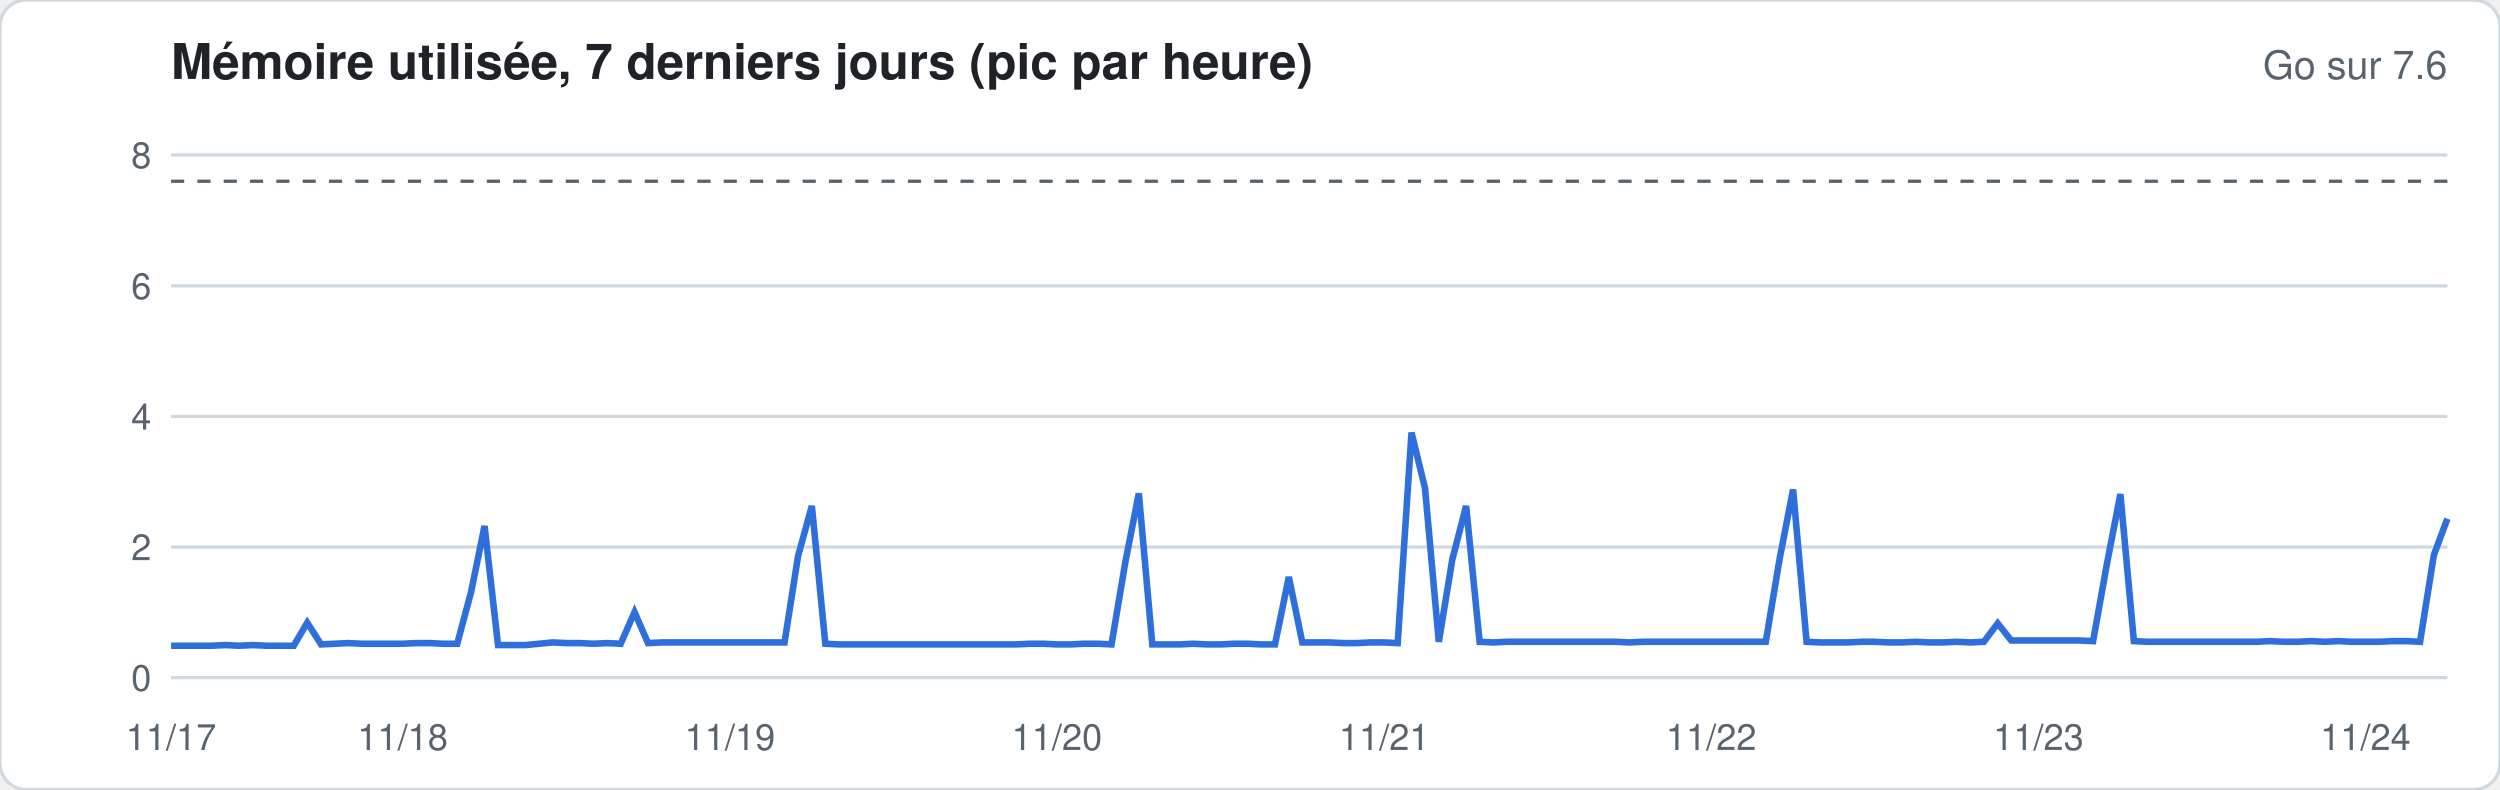
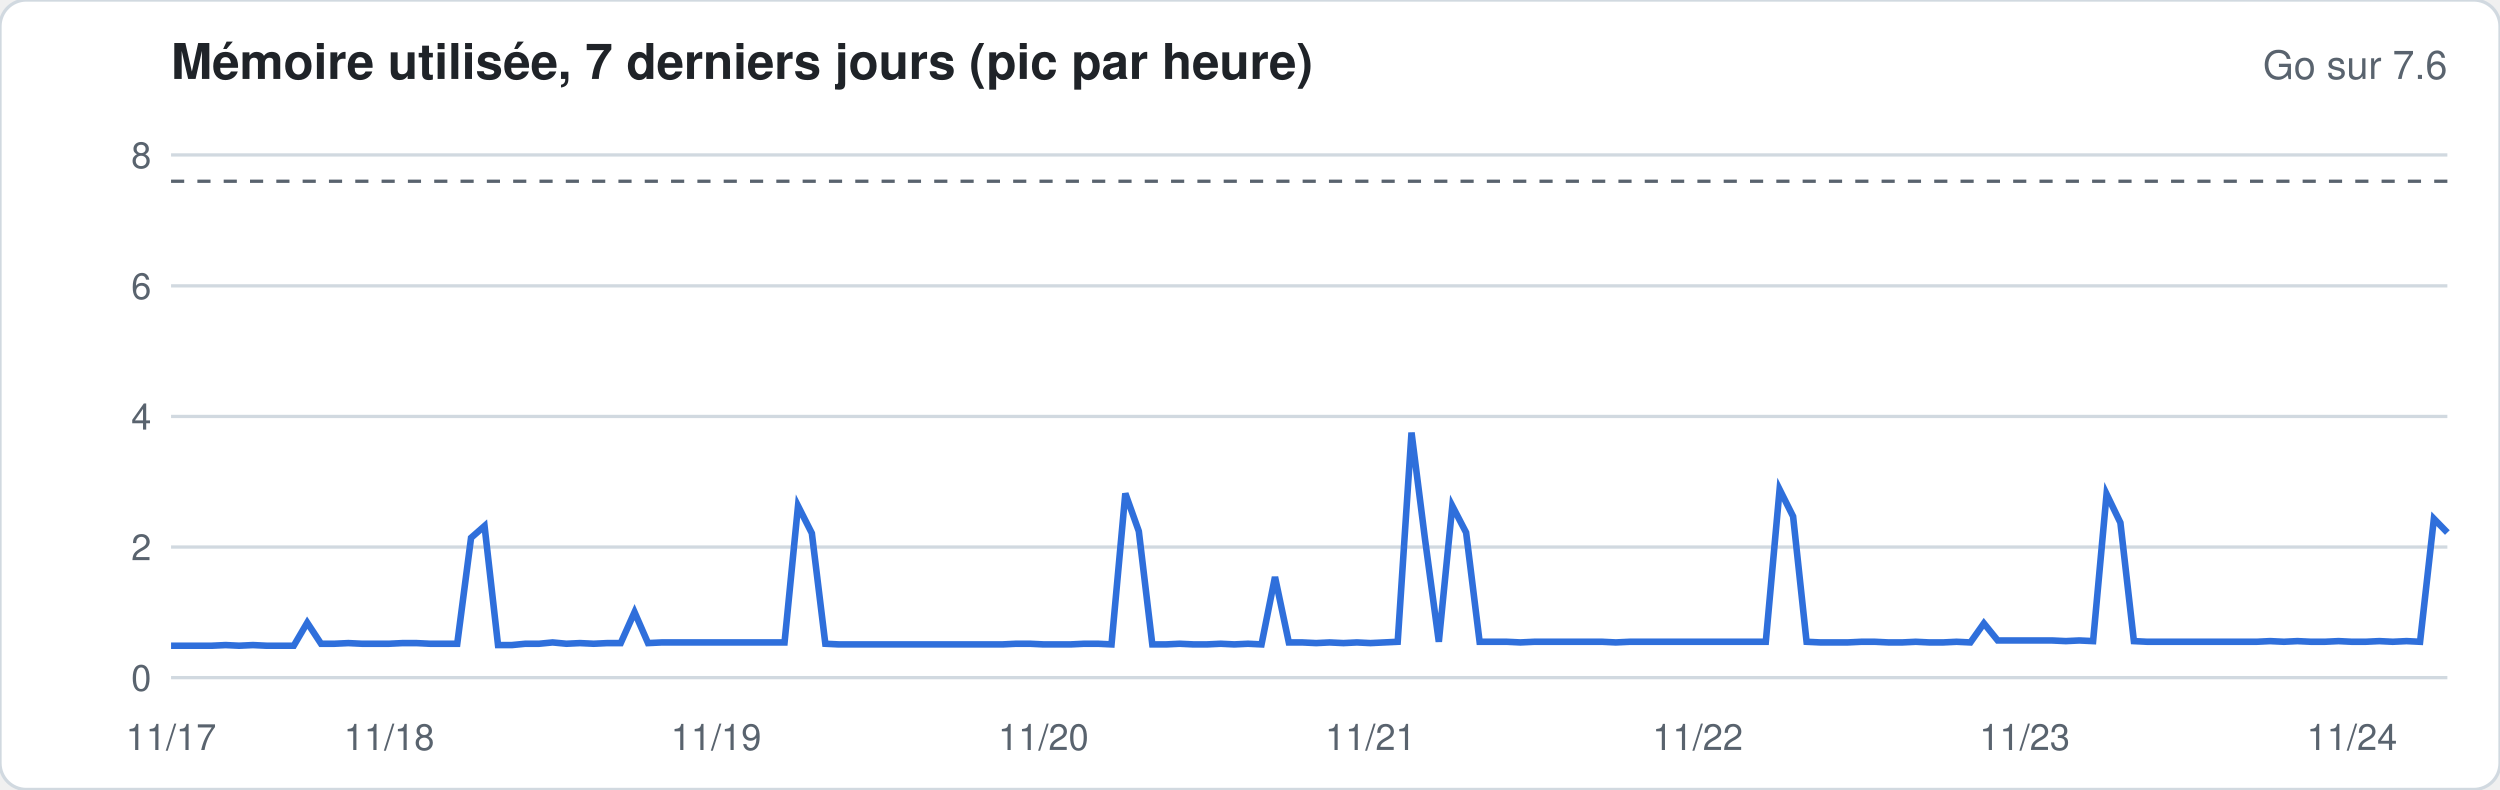
<svg xmlns="http://www.w3.org/2000/svg" width="760" height="240" viewBox="0 0 760 240" font-family="-apple-system,Segoe UI,Helvetica,Arial,sans-serif">
  <rect width="760" height="240" rx="8" fill="#ffffff" stroke="#d1d9e0" />
  <text x="52" y="24" font-size="15" font-weight="600" fill="#1f2328">Mémoire utilisée, 7 derniers jours (pic par heure)</text>
  <text x="744" y="24" font-size="12" fill="#59636e" text-anchor="end">Go sur 7.6</text>
  <line x1="52" x2="744" y1="206.0" y2="206.0" stroke="#d1d9e0" stroke-width="1" />
  <text x="46" y="210.0" font-size="11" fill="#59636e" text-anchor="end">0</text>
  <line x1="52" x2="744" y1="166.3" y2="166.3" stroke="#d1d9e0" stroke-width="1" />
  <text x="46" y="170.3" font-size="11" fill="#59636e" text-anchor="end">2</text>
  <line x1="52" x2="744" y1="126.6" y2="126.6" stroke="#d1d9e0" stroke-width="1" />
  <text x="46" y="130.6" font-size="11" fill="#59636e" text-anchor="end">4</text>
  <line x1="52" x2="744" y1="86.9" y2="86.9" stroke="#d1d9e0" stroke-width="1" />
  <text x="46" y="90.9" font-size="11" fill="#59636e" text-anchor="end">6</text>
  <line x1="52" x2="744" y1="47.1" y2="47.1" stroke="#d1d9e0" stroke-width="1" />
  <text x="46" y="51.1" font-size="11" fill="#59636e" text-anchor="end">8</text>
  <line x1="52" x2="744" y1="55.1" y2="55.1" stroke="#59636e" stroke-dasharray="4 4" />
-   <polyline fill="none" stroke="#2f6fdb" stroke-width="2" points="52.0,196.3 56.1,196.3 60.3,196.3 64.4,196.3 68.6,196.1 72.7,196.3 76.9,196.1 81.0,196.3 85.1,196.3 89.3,196.3 93.4,189.3 97.6,195.9 101.7,195.7 105.9,195.5 110.0,195.7 114.2,195.7 118.3,195.7 122.4,195.7 126.6,195.5 130.7,195.5 134.9,195.7 139.0,195.7 143.2,180.0 147.3,159.9 151.4,196.1 155.6,196.1 159.7,196.1 163.9,195.7 168.0,195.3 172.2,195.5 176.3,195.5 180.5,195.7 184.6,195.5 188.7,195.7 192.9,186.1 197.0,195.5 201.2,195.3 205.3,195.3 209.5,195.3 213.6,195.3 217.7,195.3 221.9,195.3 226.0,195.3 230.2,195.3 234.3,195.3 238.5,195.3 242.6,169.1 246.8,153.8 250.9,195.7 255.0,195.9 259.2,195.9 263.3,195.9 267.5,195.9 271.6,195.9 275.8,195.9 279.9,195.9 284.0,195.9 288.2,195.9 292.3,195.9 296.5,195.9 300.6,195.9 304.8,195.9 308.9,195.9 313.1,195.7 317.2,195.7 321.3,195.9 325.5,195.9 329.6,195.7 333.8,195.7 337.9,195.9 342.1,170.9 346.2,150.0 350.3,195.9 354.5,195.9 358.6,195.9 362.8,195.7 366.9,195.9 371.1,195.9 375.2,195.7 379.4,195.7 383.5,195.9 387.6,195.9 391.8,175.4 395.9,195.3 400.1,195.3 404.2,195.3 408.4,195.5 412.5,195.5 416.6,195.3 420.8,195.3 424.9,195.5 429.1,131.5 433.2,148.4 437.4,195.1 441.5,170.1 445.7,153.8 449.8,195.1 453.9,195.3 458.1,195.1 462.2,195.1 466.4,195.1 470.5,195.1 474.7,195.1 478.8,195.1 482.9,195.1 487.1,195.1 491.2,195.1 495.4,195.3 499.5,195.1 503.7,195.1 507.8,195.1 512.0,195.1 516.1,195.1 520.2,195.1 524.4,195.1 528.5,195.1 532.7,195.1 536.8,195.1 541.0,169.9 545.1,148.8 549.2,195.1 553.4,195.3 557.5,195.3 561.7,195.3 565.8,195.1 570.0,195.1 574.1,195.3 578.3,195.3 582.4,195.1 586.5,195.3 590.7,195.3 594.8,195.1 599.0,195.3 603.1,195.1 607.3,189.5 611.4,194.7 615.5,194.7 619.7,194.7 623.8,194.7 628.0,194.7 632.1,194.7 636.3,194.9 640.4,172.0 644.6,150.2 648.7,194.9 652.8,195.1 657.0,195.1 661.1,195.1 665.3,195.1 669.4,195.1 673.6,195.1 677.7,195.1 681.8,195.1 686.0,195.1 690.1,194.9 694.3,195.1 698.4,195.1 702.6,194.9 706.7,195.1 710.9,194.9 715.0,195.1 719.1,195.1 723.3,195.1 727.4,194.9 731.6,194.9 735.7,195.1 739.9,168.7 744.0,157.7" />
+   <polyline fill="none" stroke="#2f6fdb" stroke-width="2" points="52.0,196.3 56.1,196.3 60.3,196.3 64.4,196.3 68.6,196.1 72.7,196.3 76.9,196.1 81.0,196.3 85.1,196.3 89.3,196.3 93.4,189.3 97.6,195.7 101.7,195.7 105.9,195.5 110.0,195.7 114.2,195.7 118.3,195.7 122.4,195.5 126.6,195.5 130.7,195.7 134.9,195.7 139.0,195.7 143.2,163.5 147.3,159.9 151.4,196.1 155.6,196.1 159.7,195.7 163.9,195.7 168.0,195.3 172.2,195.7 176.3,195.5 180.5,195.7 184.6,195.5 188.7,195.5 192.9,186.1 197.0,195.5 201.2,195.3 205.3,195.3 209.5,195.3 213.6,195.3 217.7,195.3 221.9,195.3 226.0,195.3 230.2,195.3 234.3,195.3 238.5,195.3 242.6,153.8 246.8,162.1 250.9,195.7 255.0,195.9 259.2,195.9 263.3,195.9 267.5,195.9 271.6,195.9 275.8,195.9 279.9,195.9 284.0,195.9 288.2,195.9 292.3,195.9 296.5,195.9 300.6,195.9 304.8,195.9 308.9,195.7 313.1,195.7 317.2,195.9 321.3,195.9 325.5,195.9 329.6,195.7 333.8,195.7 337.9,195.9 342.1,150.0 346.2,161.5 350.3,195.9 354.5,195.9 358.6,195.7 362.8,195.9 366.9,195.9 371.1,195.7 375.2,195.9 379.4,195.7 383.5,195.9 387.6,175.4 391.8,195.3 395.9,195.3 400.1,195.5 404.2,195.3 408.4,195.5 412.5,195.3 416.6,195.5 420.8,195.3 424.9,195.1 429.1,131.5 433.2,163.9 437.4,195.1 441.5,153.8 445.7,161.9 449.8,195.1 453.9,195.1 458.1,195.1 462.2,195.3 466.4,195.1 470.5,195.1 474.7,195.1 478.8,195.1 482.9,195.1 487.1,195.1 491.2,195.3 495.4,195.1 499.5,195.1 503.7,195.1 507.8,195.1 512.0,195.1 516.1,195.1 520.2,195.1 524.4,195.1 528.5,195.1 532.7,195.1 536.8,195.1 541.0,148.8 545.1,157.0 549.2,195.1 553.4,195.3 557.5,195.3 561.7,195.3 565.8,195.1 570.0,195.1 574.1,195.3 578.3,195.3 582.4,195.1 586.5,195.3 590.7,195.3 594.8,195.1 599.0,195.3 603.1,189.5 607.3,194.7 611.4,194.7 615.5,194.7 619.7,194.7 623.8,194.7 628.0,194.9 632.1,194.7 636.3,194.9 640.4,150.2 644.6,158.9 648.7,194.9 652.8,195.1 657.0,195.1 661.1,195.1 665.3,195.1 669.4,195.1 673.6,195.1 677.7,195.1 681.8,195.1 686.0,195.1 690.1,194.9 694.3,195.1 698.4,194.9 702.6,195.1 706.7,195.1 710.9,194.9 715.0,195.1 719.1,195.1 723.3,194.9 727.4,195.1 731.6,194.9 735.7,195.1 739.9,157.7 744.0,161.9" />
  <text x="52.0" y="228" font-size="11" fill="#59636e" text-anchor="middle">11/17</text>
-   <text x="122.4" y="228" font-size="11" fill="#59636e" text-anchor="middle">11/18</text>
-   <text x="221.9" y="228" font-size="11" fill="#59636e" text-anchor="middle">11/19</text>
-   <text x="321.3" y="228" font-size="11" fill="#59636e" text-anchor="middle">11/20</text>
-   <text x="420.8" y="228" font-size="11" fill="#59636e" text-anchor="middle">11/21</text>
-   <text x="520.2" y="228" font-size="11" fill="#59636e" text-anchor="middle">11/22</text>
-   <text x="619.7" y="228" font-size="11" fill="#59636e" text-anchor="middle">11/23</text>
-   <text x="719.1" y="228" font-size="11" fill="#59636e" text-anchor="middle">11/24</text>
+   <text x="118.3" y="228" font-size="11" fill="#59636e" text-anchor="middle">11/18</text>
+   <text x="217.7" y="228" font-size="11" fill="#59636e" text-anchor="middle">11/19</text>
+   <text x="317.2" y="228" font-size="11" fill="#59636e" text-anchor="middle">11/20</text>
+   <text x="416.6" y="228" font-size="11" fill="#59636e" text-anchor="middle">11/21</text>
+   <text x="516.1" y="228" font-size="11" fill="#59636e" text-anchor="middle">11/22</text>
+   <text x="615.5" y="228" font-size="11" fill="#59636e" text-anchor="middle">11/23</text>
+   <text x="715.0" y="228" font-size="11" fill="#59636e" text-anchor="middle">11/24</text>
</svg>
